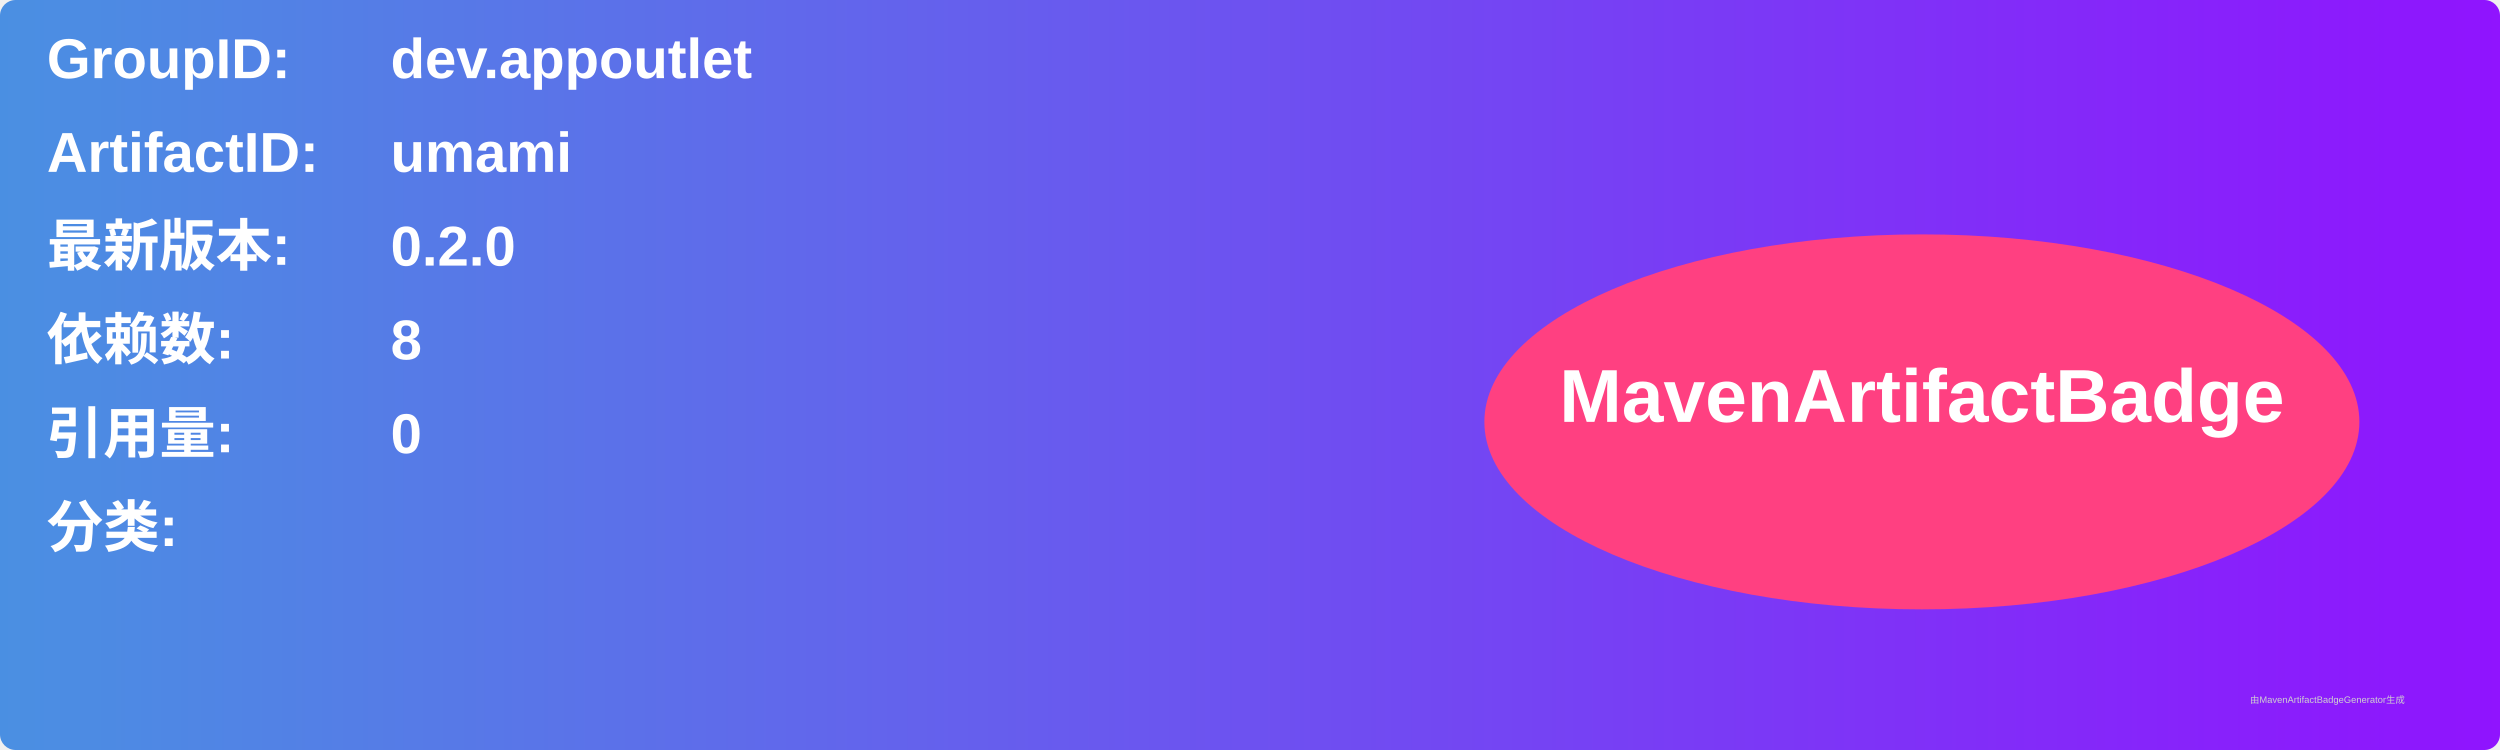
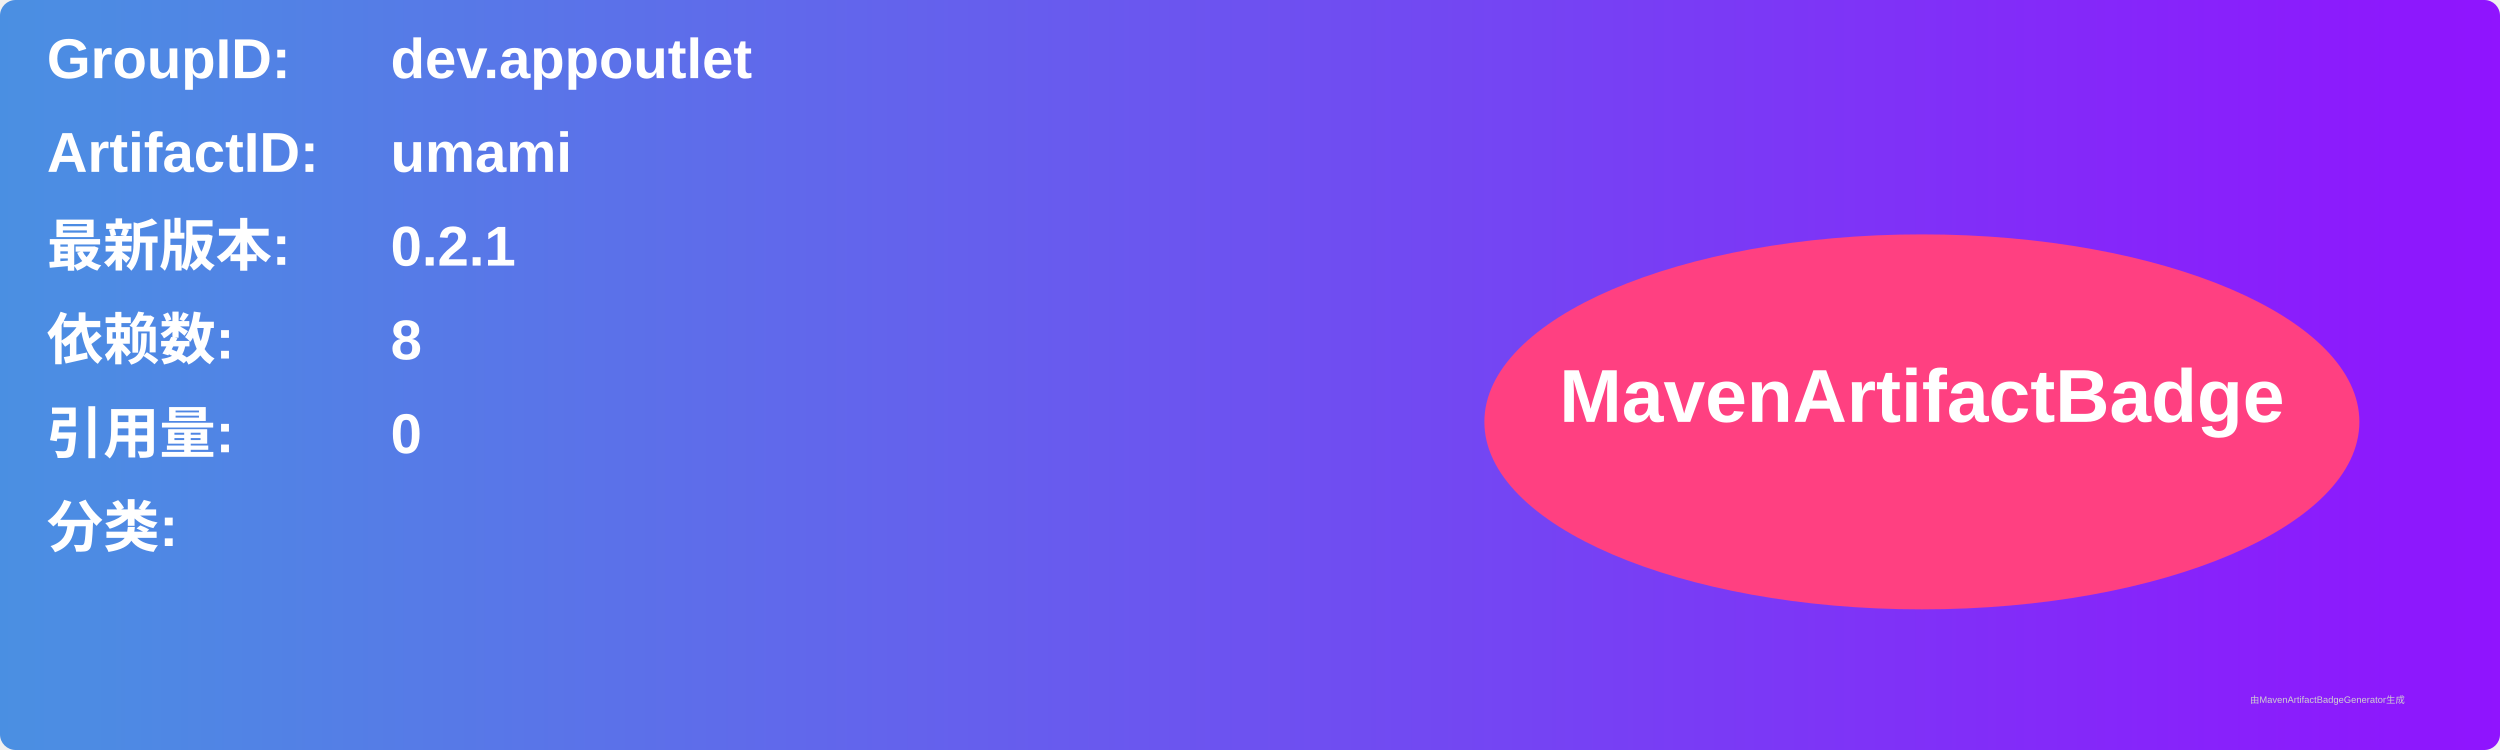
<svg xmlns="http://www.w3.org/2000/svg" width="800" height="240" viewBox="0 0 800 240">
  <linearGradient id="grad" x1="0%" y1="0%" x2="100%" y2="0%">
    <stop offset="0%" stop-color="#4a90e2" />
    <stop offset="100%" stop-color="#9013fe" />
  </linearGradient>
  <rect width="100%" height="100%" rx="5" ry="5" fill="url(#grad)" />
  <g transform="translate(15, 15)">
    <text x="0" y="10" font-family="Arial" font-size="18" fill="white" font-weight="bold" width="260">GroupID:</text>
    <text x="110" y="10" font-family="Arial" font-size="18" fill="white" font-weight="bold" width="460">dev.appoutlet</text>
    <text x="0" y="40" font-family="Arial" font-size="18" fill="white" font-weight="bold" width="260">ArtifactID:</text>
    <text x="110" y="40" font-family="Arial" font-size="18" fill="white" font-weight="bold" width="460">umami</text>
    <text x="0" y="70" font-family="Arial" font-size="18" fill="white" font-weight="bold">最新版本:</text>
    <text x="110" y="70" font-family="Arial" font-size="18" fill="white" font-weight="bold">
-       <tspan font-weight="bold">0.2.0</tspan>
+       <tspan font-weight="bold">0.2.1</tspan>
    </text>
    <text x="0" y="100" font-family="Arial" font-size="18" fill="white" font-weight="bold">依赖数: </text>
    <text x="110" y="100" font-family="Arial" font-size="18" fill="white">
      <tspan font-weight="bold">8</tspan>
    </text>
    <text x="0" y="130" font-family="Arial" font-size="18" fill="white" font-weight="bold">引用量: </text>
    <text x="110" y="130" font-family="Arial" font-size="18" fill="white">
      <tspan font-weight="bold">0</tspan>
    </text>
    <text x="0" y="160" font-family="Arial" font-size="18" fill="white" font-weight="bold">分类:</text>
    <text x="10" y="190" font-family="Arial" font-size="10" fill="white">
      <tspan font-weight="bold" />
    </text>
    <ellipse cx="600" cy="120" rx="140" ry="60" fill="#ff4081" />
    <text x="600" y="120" text-anchor="middle" font-family="Arial" font-size="24" fill="white" font-weight="bold">MavenArtifactBadge</text>
  </g>
  <text x="720" y="225" font-family="Arial" font-size="3" fill="#d0d0d0">由MavenArtifactBadgeGenerator生成</text>
</svg>
